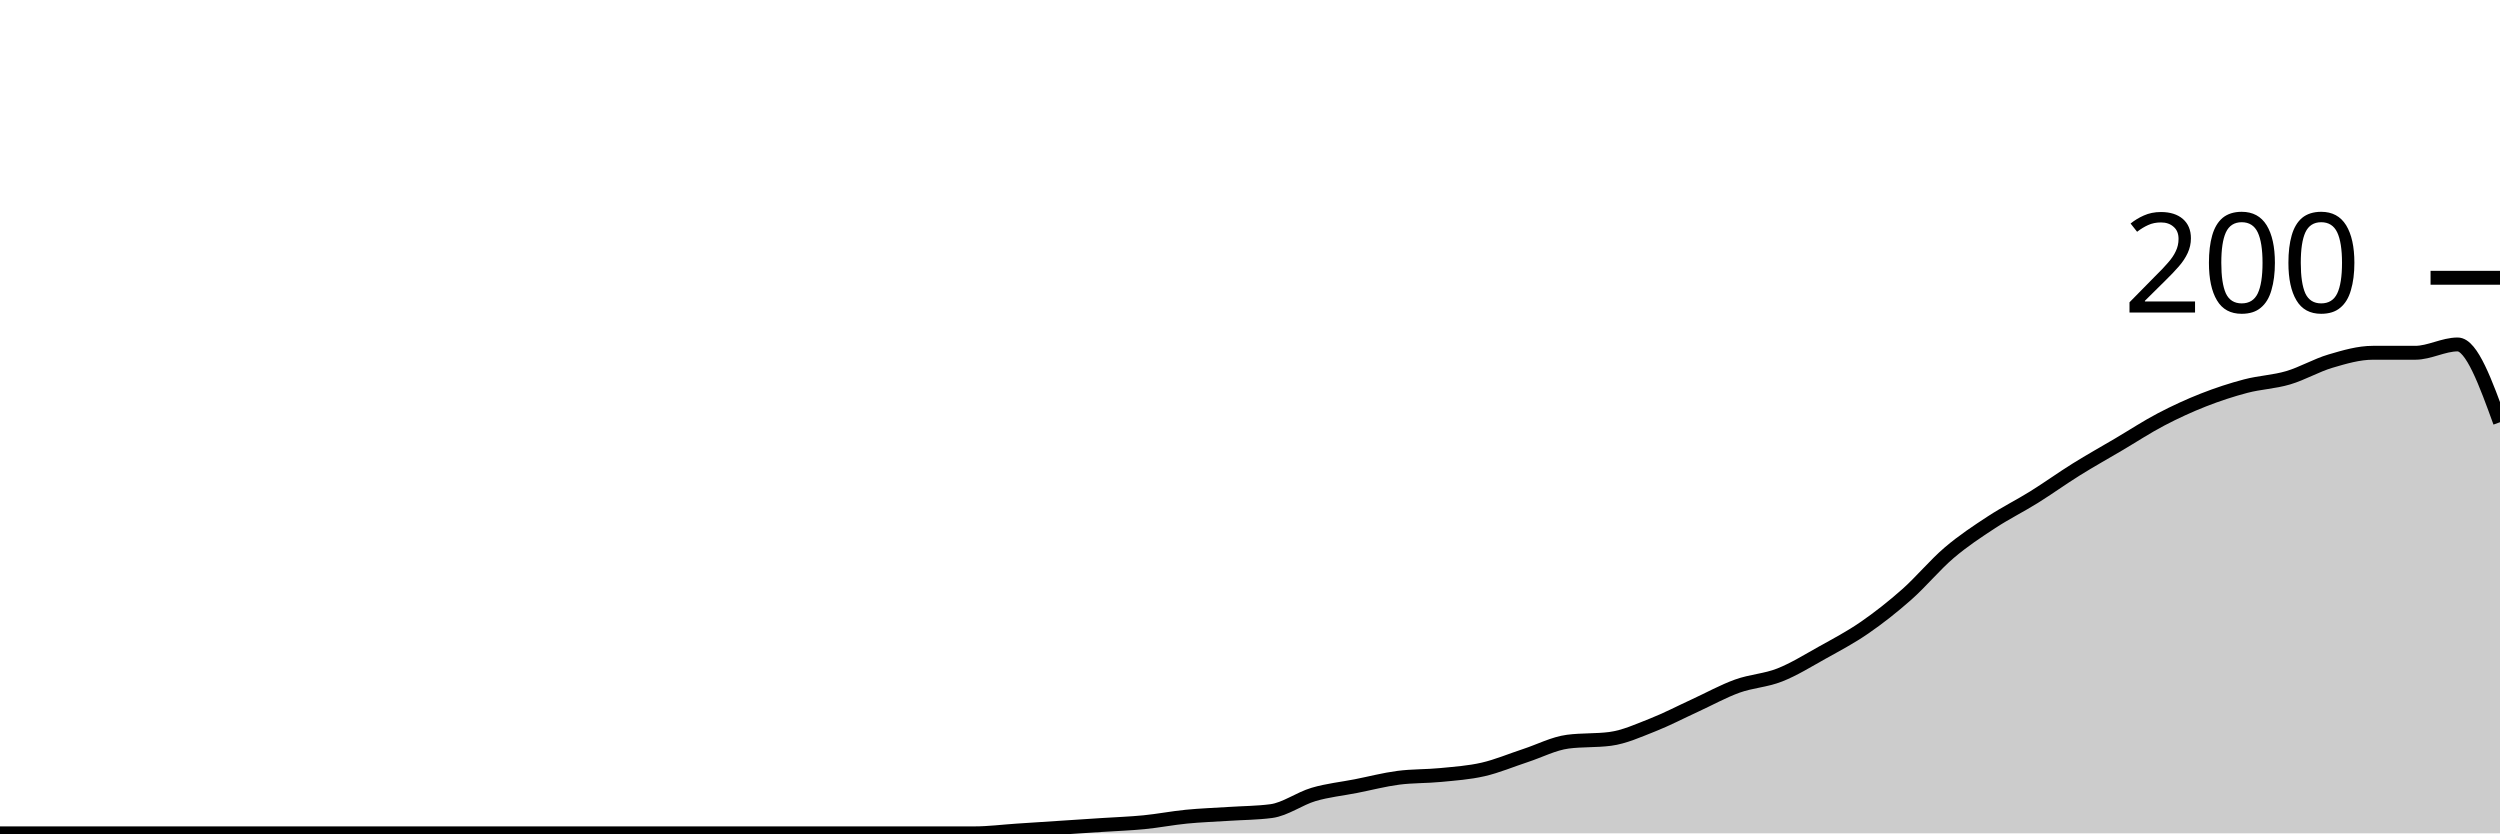
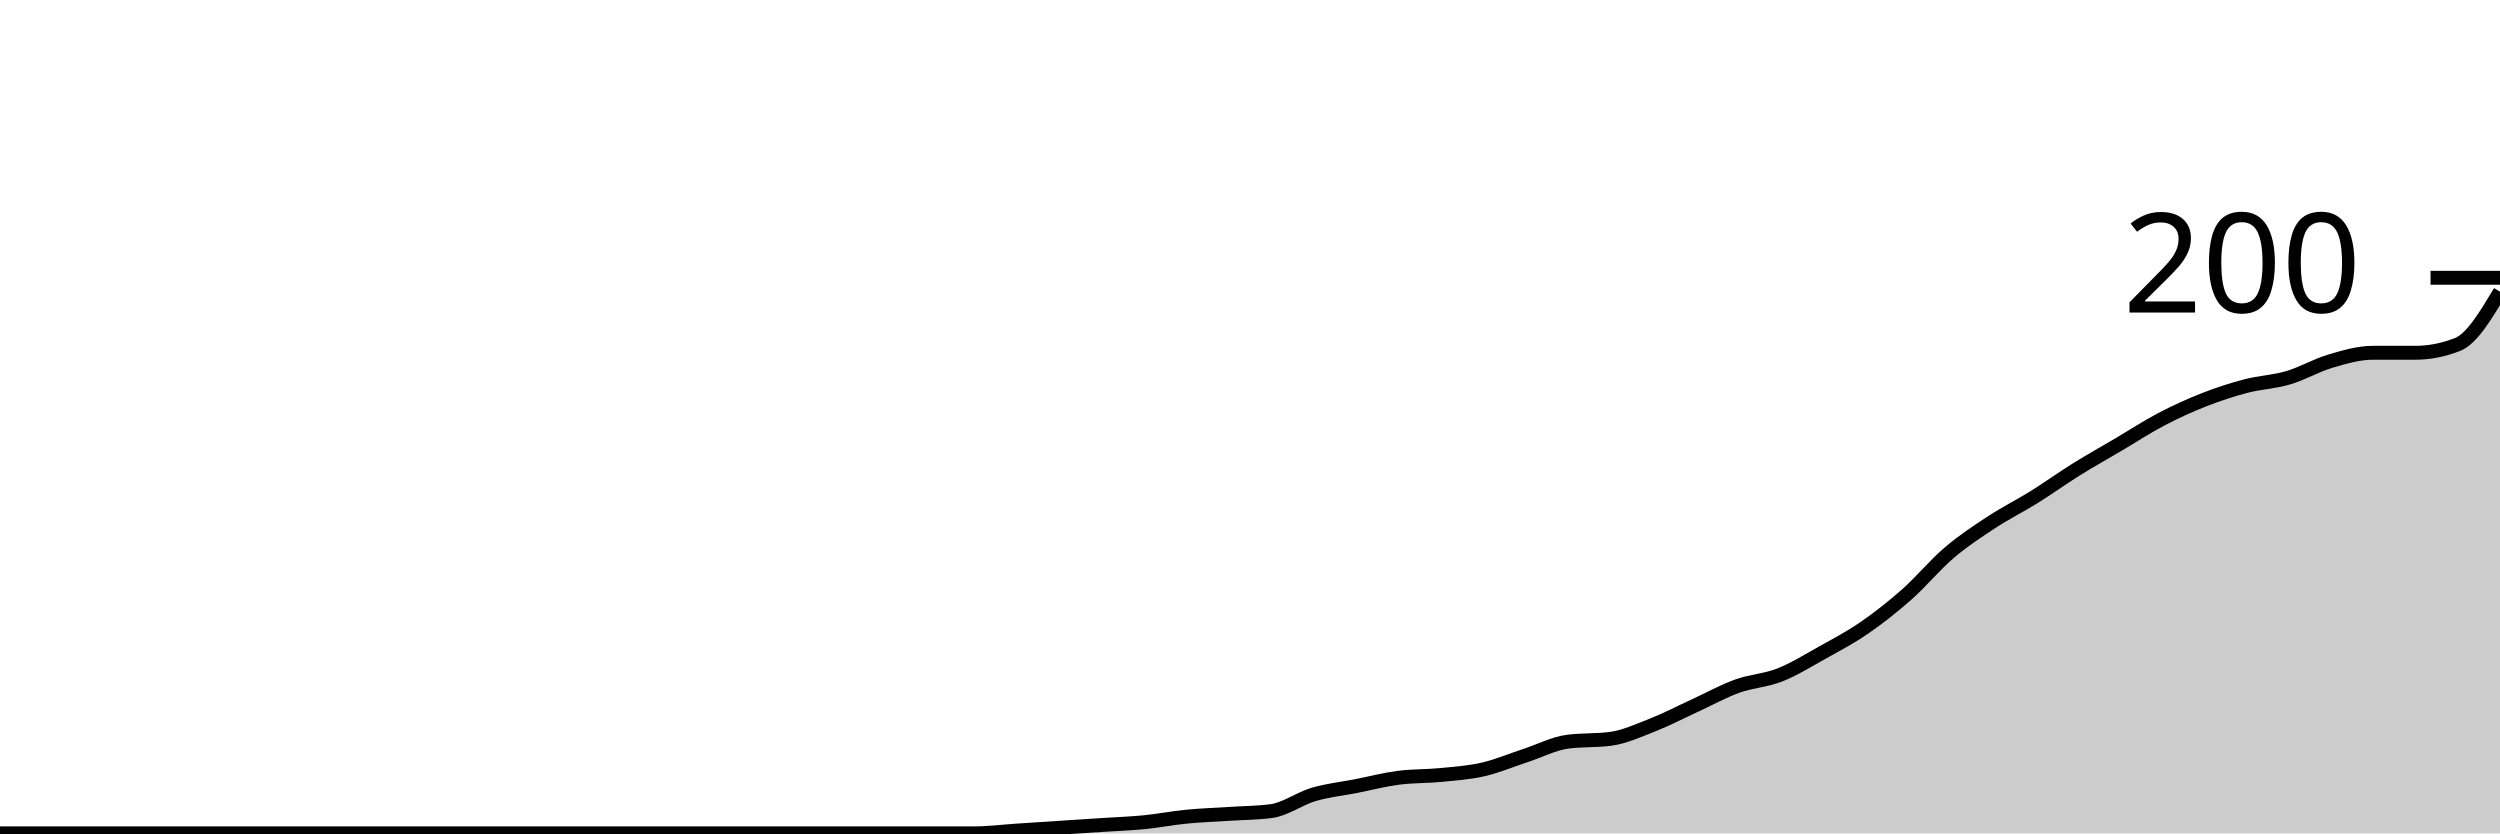
<svg xmlns="http://www.w3.org/2000/svg" viewBox="0 0 180 60">
  <g transform="translate(0,20)">
-     <path class="area" fill="rgba(0, 0, 0, 0.2)" d="M0,40C1.017,40,2.034,40,3.051,40C4.068,40,5.085,40,6.102,40C7.119,40,8.136,40,9.153,40C10.169,40,11.186,40,12.203,40C13.22,40,14.237,40,15.254,40C16.271,40,17.288,40,18.305,40C19.322,40,20.339,40,21.356,40C22.373,40,23.39,40,24.407,40C25.424,40,26.441,40,27.458,40C28.475,40,29.492,40,30.508,40C31.525,40,32.542,40,33.559,40C34.576,40,35.593,40,36.61,40C37.627,40,38.644,40,39.661,40C40.678,40,41.695,40,42.712,40C43.729,40,44.746,40,45.763,40C46.78,40,47.797,40,48.814,40C49.831,40,50.847,40,51.864,40C52.881,40,53.898,40,54.915,40C55.932,40,56.949,40,57.966,40C58.983,40,60,40,61.017,40C62.034,40,63.051,40,64.068,40C65.085,40,66.102,40,67.119,40C68.136,40,69.153,40,70.169,40C71.186,40,72.203,39.867,73.22,39.8C74.237,39.733,75.254,39.667,76.271,39.6C77.288,39.533,78.305,39.467,79.322,39.4C80.339,39.333,81.356,39.3,82.373,39.2C83.39,39.1,84.407,38.9,85.424,38.8C86.441,38.7,87.458,38.667,88.475,38.6C89.492,38.533,90.508,38.533,91.525,38.4C92.542,38.267,93.559,37.5,94.576,37.2C95.593,36.9,96.61,36.8,97.627,36.6C98.644,36.4,99.661,36.133,100.678,36C101.695,35.867,102.712,35.9,103.729,35.8C104.746,35.7,105.763,35.633,106.78,35.4C107.797,35.167,108.814,34.733,109.831,34.4C110.847,34.067,111.864,33.533,112.881,33.4C113.898,33.267,114.915,33.333,115.932,33.2C116.949,33.067,117.966,32.6,118.983,32.2C120,31.8,121.017,31.267,122.034,30.8C123.051,30.333,124.068,29.767,125.085,29.4C126.102,29.033,127.119,29,128.136,28.6C129.153,28.2,130.169,27.567,131.186,27C132.203,26.433,133.22,25.9,134.237,25.2C135.254,24.5,136.271,23.7,137.288,22.8C138.305,21.9,139.322,20.667,140.339,19.8C141.356,18.933,142.373,18.267,143.39,17.6C144.407,16.933,145.424,16.433,146.441,15.8C147.458,15.167,148.475,14.433,149.492,13.8C150.508,13.167,151.525,12.6,152.542,12C153.559,11.4,154.576,10.733,155.593,10.2C156.61,9.667,157.627,9.2,158.644,8.8C159.661,8.4,160.678,8.067,161.695,7.8C162.712,7.533,163.729,7.5,164.746,7.2C165.763,6.9,166.78,6.3,167.797,6C168.814,5.7,169.831,5.4,170.847,5.4C171.864,5.4,172.881,5.4,173.898,5.4C174.915,5.4,175.932,4.8,176.949,4.8C177.966,4.8,178.983,7.6,180,10.4L180,40C178.983,40,177.966,40,176.949,40C175.932,40,174.915,40,173.898,40C172.881,40,171.864,40,170.847,40C169.831,40,168.814,40,167.797,40C166.78,40,165.763,40,164.746,40C163.729,40,162.712,40,161.695,40C160.678,40,159.661,40,158.644,40C157.627,40,156.61,40,155.593,40C154.576,40,153.559,40,152.542,40C151.525,40,150.508,40,149.492,40C148.475,40,147.458,40,146.441,40C145.424,40,144.407,40,143.39,40C142.373,40,141.356,40,140.339,40C139.322,40,138.305,40,137.288,40C136.271,40,135.254,40,134.237,40C133.22,40,132.203,40,131.186,40C130.169,40,129.153,40,128.136,40C127.119,40,126.102,40,125.085,40C124.068,40,123.051,40,122.034,40C121.017,40,120,40,118.983,40C117.966,40,116.949,40,115.932,40C114.915,40,113.898,40,112.881,40C111.864,40,110.847,40,109.831,40C108.814,40,107.797,40,106.78,40C105.763,40,104.746,40,103.729,40C102.712,40,101.695,40,100.678,40C99.661,40,98.644,40,97.627,40C96.61,40,95.593,40,94.576,40C93.559,40,92.542,40,91.525,40C90.508,40,89.492,40,88.475,40C87.458,40,86.441,40,85.424,40C84.407,40,83.39,40,82.373,40C81.356,40,80.339,40,79.322,40C78.305,40,77.288,40,76.271,40C75.254,40,74.237,40,73.22,40C72.203,40,71.186,40,70.169,40C69.153,40,68.136,40,67.119,40C66.102,40,65.085,40,64.068,40C63.051,40,62.034,40,61.017,40C60,40,58.983,40,57.966,40C56.949,40,55.932,40,54.915,40C53.898,40,52.881,40,51.864,40C50.847,40,49.831,40,48.814,40C47.797,40,46.78,40,45.763,40C44.746,40,43.729,40,42.712,40C41.695,40,40.678,40,39.661,40C38.644,40,37.627,40,36.61,40C35.593,40,34.576,40,33.559,40C32.542,40,31.525,40,30.508,40C29.492,40,28.475,40,27.458,40C26.441,40,25.424,40,24.407,40C23.39,40,22.373,40,21.356,40C20.339,40,19.322,40,18.305,40C17.288,40,16.271,40,15.254,40C14.237,40,13.22,40,12.203,40C11.186,40,10.169,40,9.153,40C8.136,40,7.119,40,6.102,40C5.085,40,4.068,40,3.051,40C2.034,40,1.017,40,0,40Z" />
-     <path class="line" stroke="black" fill="none" d="M0,40C1.017,40,2.034,40,3.051,40C4.068,40,5.085,40,6.102,40C7.119,40,8.136,40,9.153,40C10.169,40,11.186,40,12.203,40C13.22,40,14.237,40,15.254,40C16.271,40,17.288,40,18.305,40C19.322,40,20.339,40,21.356,40C22.373,40,23.39,40,24.407,40C25.424,40,26.441,40,27.458,40C28.475,40,29.492,40,30.508,40C31.525,40,32.542,40,33.559,40C34.576,40,35.593,40,36.61,40C37.627,40,38.644,40,39.661,40C40.678,40,41.695,40,42.712,40C43.729,40,44.746,40,45.763,40C46.78,40,47.797,40,48.814,40C49.831,40,50.847,40,51.864,40C52.881,40,53.898,40,54.915,40C55.932,40,56.949,40,57.966,40C58.983,40,60,40,61.017,40C62.034,40,63.051,40,64.068,40C65.085,40,66.102,40,67.119,40C68.136,40,69.153,40,70.169,40C71.186,40,72.203,39.867,73.22,39.8C74.237,39.733,75.254,39.667,76.271,39.6C77.288,39.533,78.305,39.467,79.322,39.4C80.339,39.333,81.356,39.3,82.373,39.2C83.39,39.1,84.407,38.9,85.424,38.8C86.441,38.7,87.458,38.667,88.475,38.6C89.492,38.533,90.508,38.533,91.525,38.4C92.542,38.267,93.559,37.5,94.576,37.2C95.593,36.9,96.61,36.8,97.627,36.6C98.644,36.4,99.661,36.133,100.678,36C101.695,35.867,102.712,35.9,103.729,35.8C104.746,35.7,105.763,35.633,106.78,35.4C107.797,35.167,108.814,34.733,109.831,34.4C110.847,34.067,111.864,33.533,112.881,33.4C113.898,33.267,114.915,33.333,115.932,33.2C116.949,33.067,117.966,32.6,118.983,32.2C120,31.8,121.017,31.267,122.034,30.8C123.051,30.333,124.068,29.767,125.085,29.4C126.102,29.033,127.119,29,128.136,28.6C129.153,28.2,130.169,27.567,131.186,27C132.203,26.433,133.22,25.9,134.237,25.2C135.254,24.5,136.271,23.7,137.288,22.8C138.305,21.9,139.322,20.667,140.339,19.8C141.356,18.933,142.373,18.267,143.39,17.6C144.407,16.933,145.424,16.433,146.441,15.8C147.458,15.167,148.475,14.433,149.492,13.8C150.508,13.167,151.525,12.6,152.542,12C153.559,11.4,154.576,10.733,155.593,10.2C156.61,9.667,157.627,9.2,158.644,8.8C159.661,8.4,160.678,8.067,161.695,7.8C162.712,7.533,163.729,7.5,164.746,7.2C165.763,6.9,166.78,6.3,167.797,6C168.814,5.7,169.831,5.4,170.847,5.4C171.864,5.4,172.881,5.4,173.898,5.4C174.915,5.4,175.932,4.8,176.949,4.8C177.966,4.8,178.983,7.6,180,10.4" />
+     <path class="area" fill="rgba(0, 0, 0, 0.2)" d="M0,40C1.017,40,2.034,40,3.051,40C4.068,40,5.085,40,6.102,40C7.119,40,8.136,40,9.153,40C10.169,40,11.186,40,12.203,40C13.22,40,14.237,40,15.254,40C16.271,40,17.288,40,18.305,40C19.322,40,20.339,40,21.356,40C22.373,40,23.39,40,24.407,40C25.424,40,26.441,40,27.458,40C28.475,40,29.492,40,30.508,40C31.525,40,32.542,40,33.559,40C34.576,40,35.593,40,36.61,40C37.627,40,38.644,40,39.661,40C40.678,40,41.695,40,42.712,40C43.729,40,44.746,40,45.763,40C46.78,40,47.797,40,48.814,40C49.831,40,50.847,40,51.864,40C52.881,40,53.898,40,54.915,40C55.932,40,56.949,40,57.966,40C58.983,40,60,40,61.017,40C62.034,40,63.051,40,64.068,40C65.085,40,66.102,40,67.119,40C68.136,40,69.153,40,70.169,40C71.186,40,72.203,39.867,73.22,39.8C74.237,39.733,75.254,39.667,76.271,39.6C77.288,39.533,78.305,39.467,79.322,39.4C80.339,39.333,81.356,39.3,82.373,39.2C83.39,39.1,84.407,38.9,85.424,38.8C86.441,38.7,87.458,38.667,88.475,38.6C89.492,38.533,90.508,38.533,91.525,38.4C92.542,38.267,93.559,37.5,94.576,37.2C95.593,36.9,96.61,36.8,97.627,36.6C98.644,36.4,99.661,36.133,100.678,36C101.695,35.867,102.712,35.9,103.729,35.8C104.746,35.7,105.763,35.633,106.78,35.4C107.797,35.167,108.814,34.733,109.831,34.4C110.847,34.067,111.864,33.533,112.881,33.4C113.898,33.267,114.915,33.333,115.932,33.2C116.949,33.067,117.966,32.6,118.983,32.2C120,31.8,121.017,31.267,122.034,30.8C123.051,30.333,124.068,29.767,125.085,29.4C126.102,29.033,127.119,29,128.136,28.6C129.153,28.2,130.169,27.567,131.186,27C132.203,26.433,133.22,25.9,134.237,25.2C135.254,24.5,136.271,23.7,137.288,22.8C138.305,21.9,139.322,20.667,140.339,19.8C141.356,18.933,142.373,18.267,143.39,17.6C144.407,16.933,145.424,16.433,146.441,15.8C147.458,15.167,148.475,14.433,149.492,13.8C150.508,13.167,151.525,12.6,152.542,12C153.559,11.4,154.576,10.733,155.593,10.2C156.61,9.667,157.627,9.2,158.644,8.8C159.661,8.4,160.678,8.067,161.695,7.8C162.712,7.533,163.729,7.5,164.746,7.2C165.763,6.9,166.78,6.3,167.797,6C168.814,5.7,169.831,5.4,170.847,5.4C171.864,5.4,172.881,5.4,173.898,5.4C174.915,5.4,175.932,5.2,176.949,4.8C177.966,4.4,178.983,2.7,180,1L180,40C178.983,40,177.966,40,176.949,40C175.932,40,174.915,40,173.898,40C172.881,40,171.864,40,170.847,40C169.831,40,168.814,40,167.797,40C166.78,40,165.763,40,164.746,40C163.729,40,162.712,40,161.695,40C160.678,40,159.661,40,158.644,40C157.627,40,156.61,40,155.593,40C154.576,40,153.559,40,152.542,40C151.525,40,150.508,40,149.492,40C148.475,40,147.458,40,146.441,40C145.424,40,144.407,40,143.39,40C142.373,40,141.356,40,140.339,40C139.322,40,138.305,40,137.288,40C136.271,40,135.254,40,134.237,40C133.22,40,132.203,40,131.186,40C130.169,40,129.153,40,128.136,40C127.119,40,126.102,40,125.085,40C124.068,40,123.051,40,122.034,40C121.017,40,120,40,118.983,40C117.966,40,116.949,40,115.932,40C114.915,40,113.898,40,112.881,40C111.864,40,110.847,40,109.831,40C108.814,40,107.797,40,106.78,40C105.763,40,104.746,40,103.729,40C102.712,40,101.695,40,100.678,40C99.661,40,98.644,40,97.627,40C96.61,40,95.593,40,94.576,40C93.559,40,92.542,40,91.525,40C90.508,40,89.492,40,88.475,40C87.458,40,86.441,40,85.424,40C84.407,40,83.39,40,82.373,40C81.356,40,80.339,40,79.322,40C78.305,40,77.288,40,76.271,40C75.254,40,74.237,40,73.22,40C72.203,40,71.186,40,70.169,40C69.153,40,68.136,40,67.119,40C66.102,40,65.085,40,64.068,40C63.051,40,62.034,40,61.017,40C60,40,58.983,40,57.966,40C56.949,40,55.932,40,54.915,40C53.898,40,52.881,40,51.864,40C50.847,40,49.831,40,48.814,40C47.797,40,46.78,40,45.763,40C44.746,40,43.729,40,42.712,40C41.695,40,40.678,40,39.661,40C38.644,40,37.627,40,36.61,40C35.593,40,34.576,40,33.559,40C32.542,40,31.525,40,30.508,40C29.492,40,28.475,40,27.458,40C26.441,40,25.424,40,24.407,40C23.39,40,22.373,40,21.356,40C20.339,40,19.322,40,18.305,40C17.288,40,16.271,40,15.254,40C14.237,40,13.22,40,12.203,40C11.186,40,10.169,40,9.153,40C8.136,40,7.119,40,6.102,40C5.085,40,4.068,40,3.051,40C2.034,40,1.017,40,0,40Z" />
+     <path class="line" stroke="black" fill="none" d="M0,40C1.017,40,2.034,40,3.051,40C4.068,40,5.085,40,6.102,40C7.119,40,8.136,40,9.153,40C10.169,40,11.186,40,12.203,40C13.22,40,14.237,40,15.254,40C16.271,40,17.288,40,18.305,40C19.322,40,20.339,40,21.356,40C22.373,40,23.39,40,24.407,40C25.424,40,26.441,40,27.458,40C28.475,40,29.492,40,30.508,40C31.525,40,32.542,40,33.559,40C34.576,40,35.593,40,36.61,40C37.627,40,38.644,40,39.661,40C40.678,40,41.695,40,42.712,40C43.729,40,44.746,40,45.763,40C46.78,40,47.797,40,48.814,40C49.831,40,50.847,40,51.864,40C52.881,40,53.898,40,54.915,40C55.932,40,56.949,40,57.966,40C58.983,40,60,40,61.017,40C62.034,40,63.051,40,64.068,40C65.085,40,66.102,40,67.119,40C68.136,40,69.153,40,70.169,40C71.186,40,72.203,39.867,73.22,39.8C74.237,39.733,75.254,39.667,76.271,39.6C77.288,39.533,78.305,39.467,79.322,39.4C80.339,39.333,81.356,39.3,82.373,39.2C83.39,39.1,84.407,38.9,85.424,38.8C86.441,38.7,87.458,38.667,88.475,38.6C89.492,38.533,90.508,38.533,91.525,38.4C92.542,38.267,93.559,37.5,94.576,37.2C95.593,36.9,96.61,36.8,97.627,36.6C98.644,36.4,99.661,36.133,100.678,36C101.695,35.867,102.712,35.9,103.729,35.8C104.746,35.7,105.763,35.633,106.78,35.4C107.797,35.167,108.814,34.733,109.831,34.4C110.847,34.067,111.864,33.533,112.881,33.4C113.898,33.267,114.915,33.333,115.932,33.2C116.949,33.067,117.966,32.6,118.983,32.2C120,31.8,121.017,31.267,122.034,30.8C123.051,30.333,124.068,29.767,125.085,29.4C126.102,29.033,127.119,29,128.136,28.6C129.153,28.2,130.169,27.567,131.186,27C132.203,26.433,133.22,25.9,134.237,25.2C135.254,24.5,136.271,23.7,137.288,22.8C138.305,21.9,139.322,20.667,140.339,19.8C141.356,18.933,142.373,18.267,143.39,17.6C144.407,16.933,145.424,16.433,146.441,15.8C147.458,15.167,148.475,14.433,149.492,13.8C150.508,13.167,151.525,12.6,152.542,12C153.559,11.4,154.576,10.733,155.593,10.2C156.61,9.667,157.627,9.2,158.644,8.8C159.661,8.4,160.678,8.067,161.695,7.8C162.712,7.533,163.729,7.5,164.746,7.2C165.763,6.9,166.78,6.3,167.797,6C168.814,5.7,169.831,5.4,170.847,5.4C171.864,5.4,172.881,5.4,173.898,5.4C174.915,5.4,175.932,5.2,176.949,4.8C177.966,4.4,178.983,2.7,180,1" />
    <path class="axis-ceiling" stroke-width="1" stroke="black" fill="none" d="M175,0L180,0" />
    <text class="axis-ceiling-label" font-family="sans-serif" text-anchor="end" font-size="10px" x="170" y="2.5">200</text>
  </g>
</svg>
